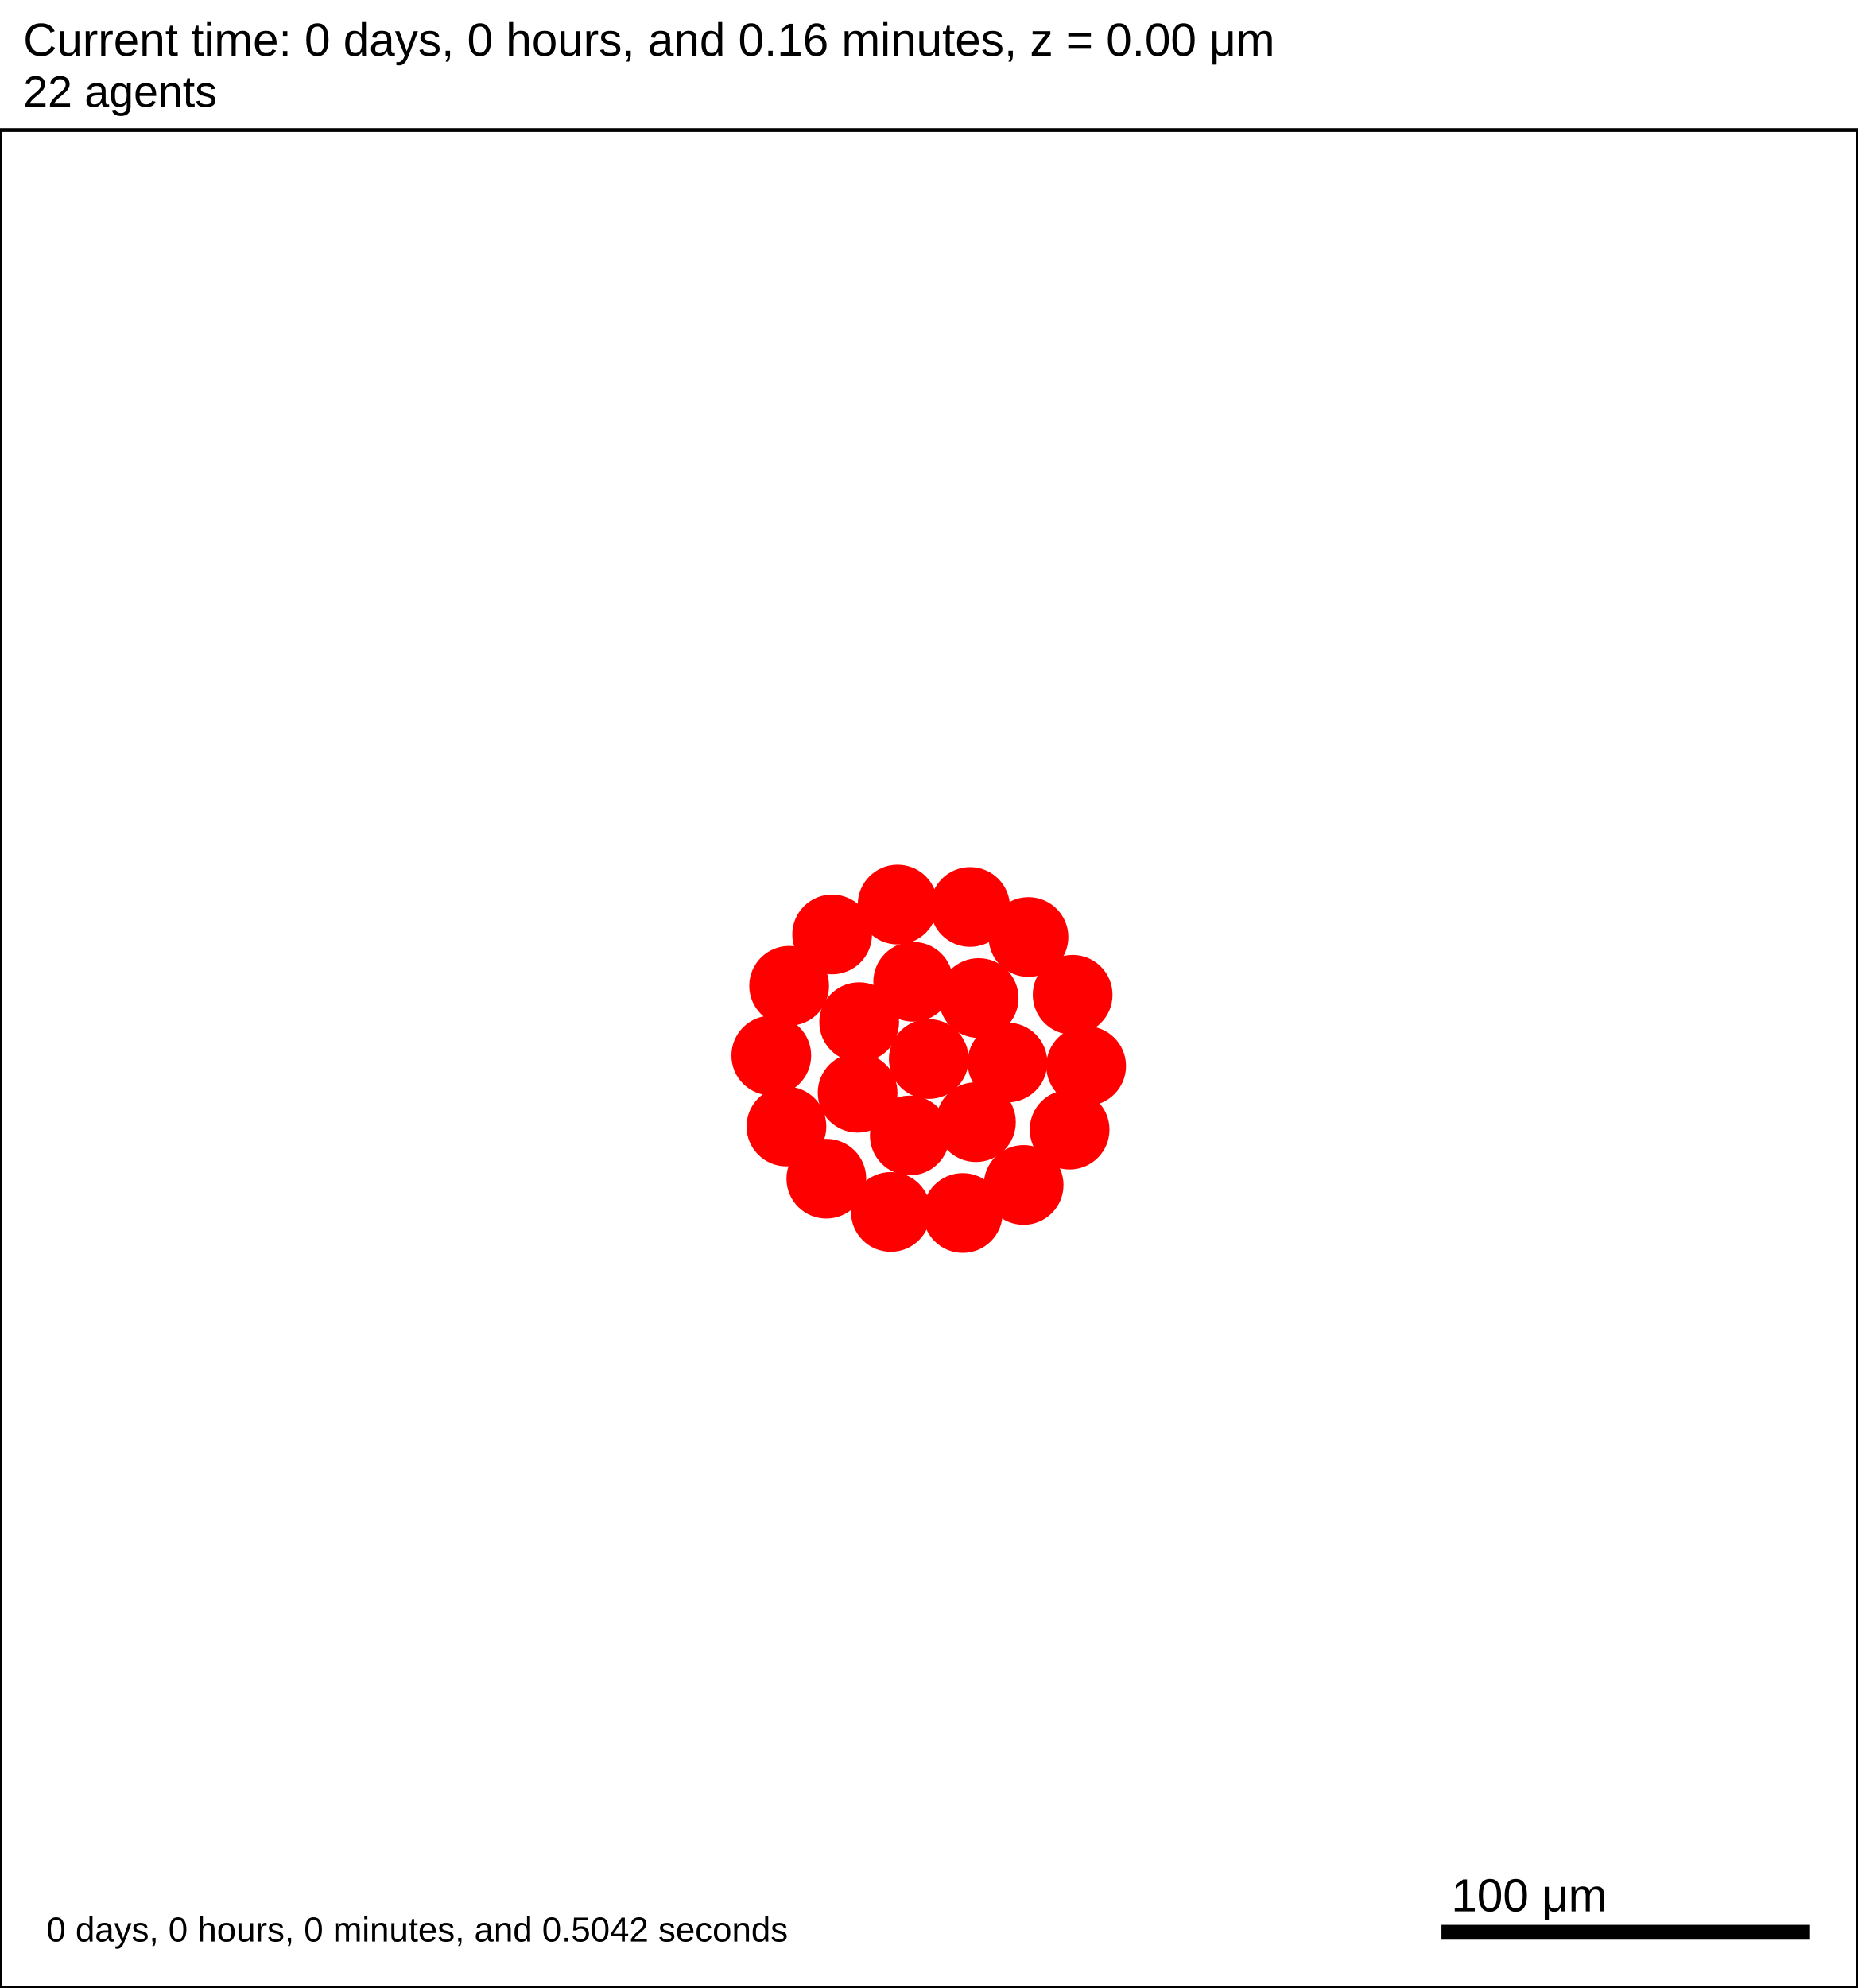
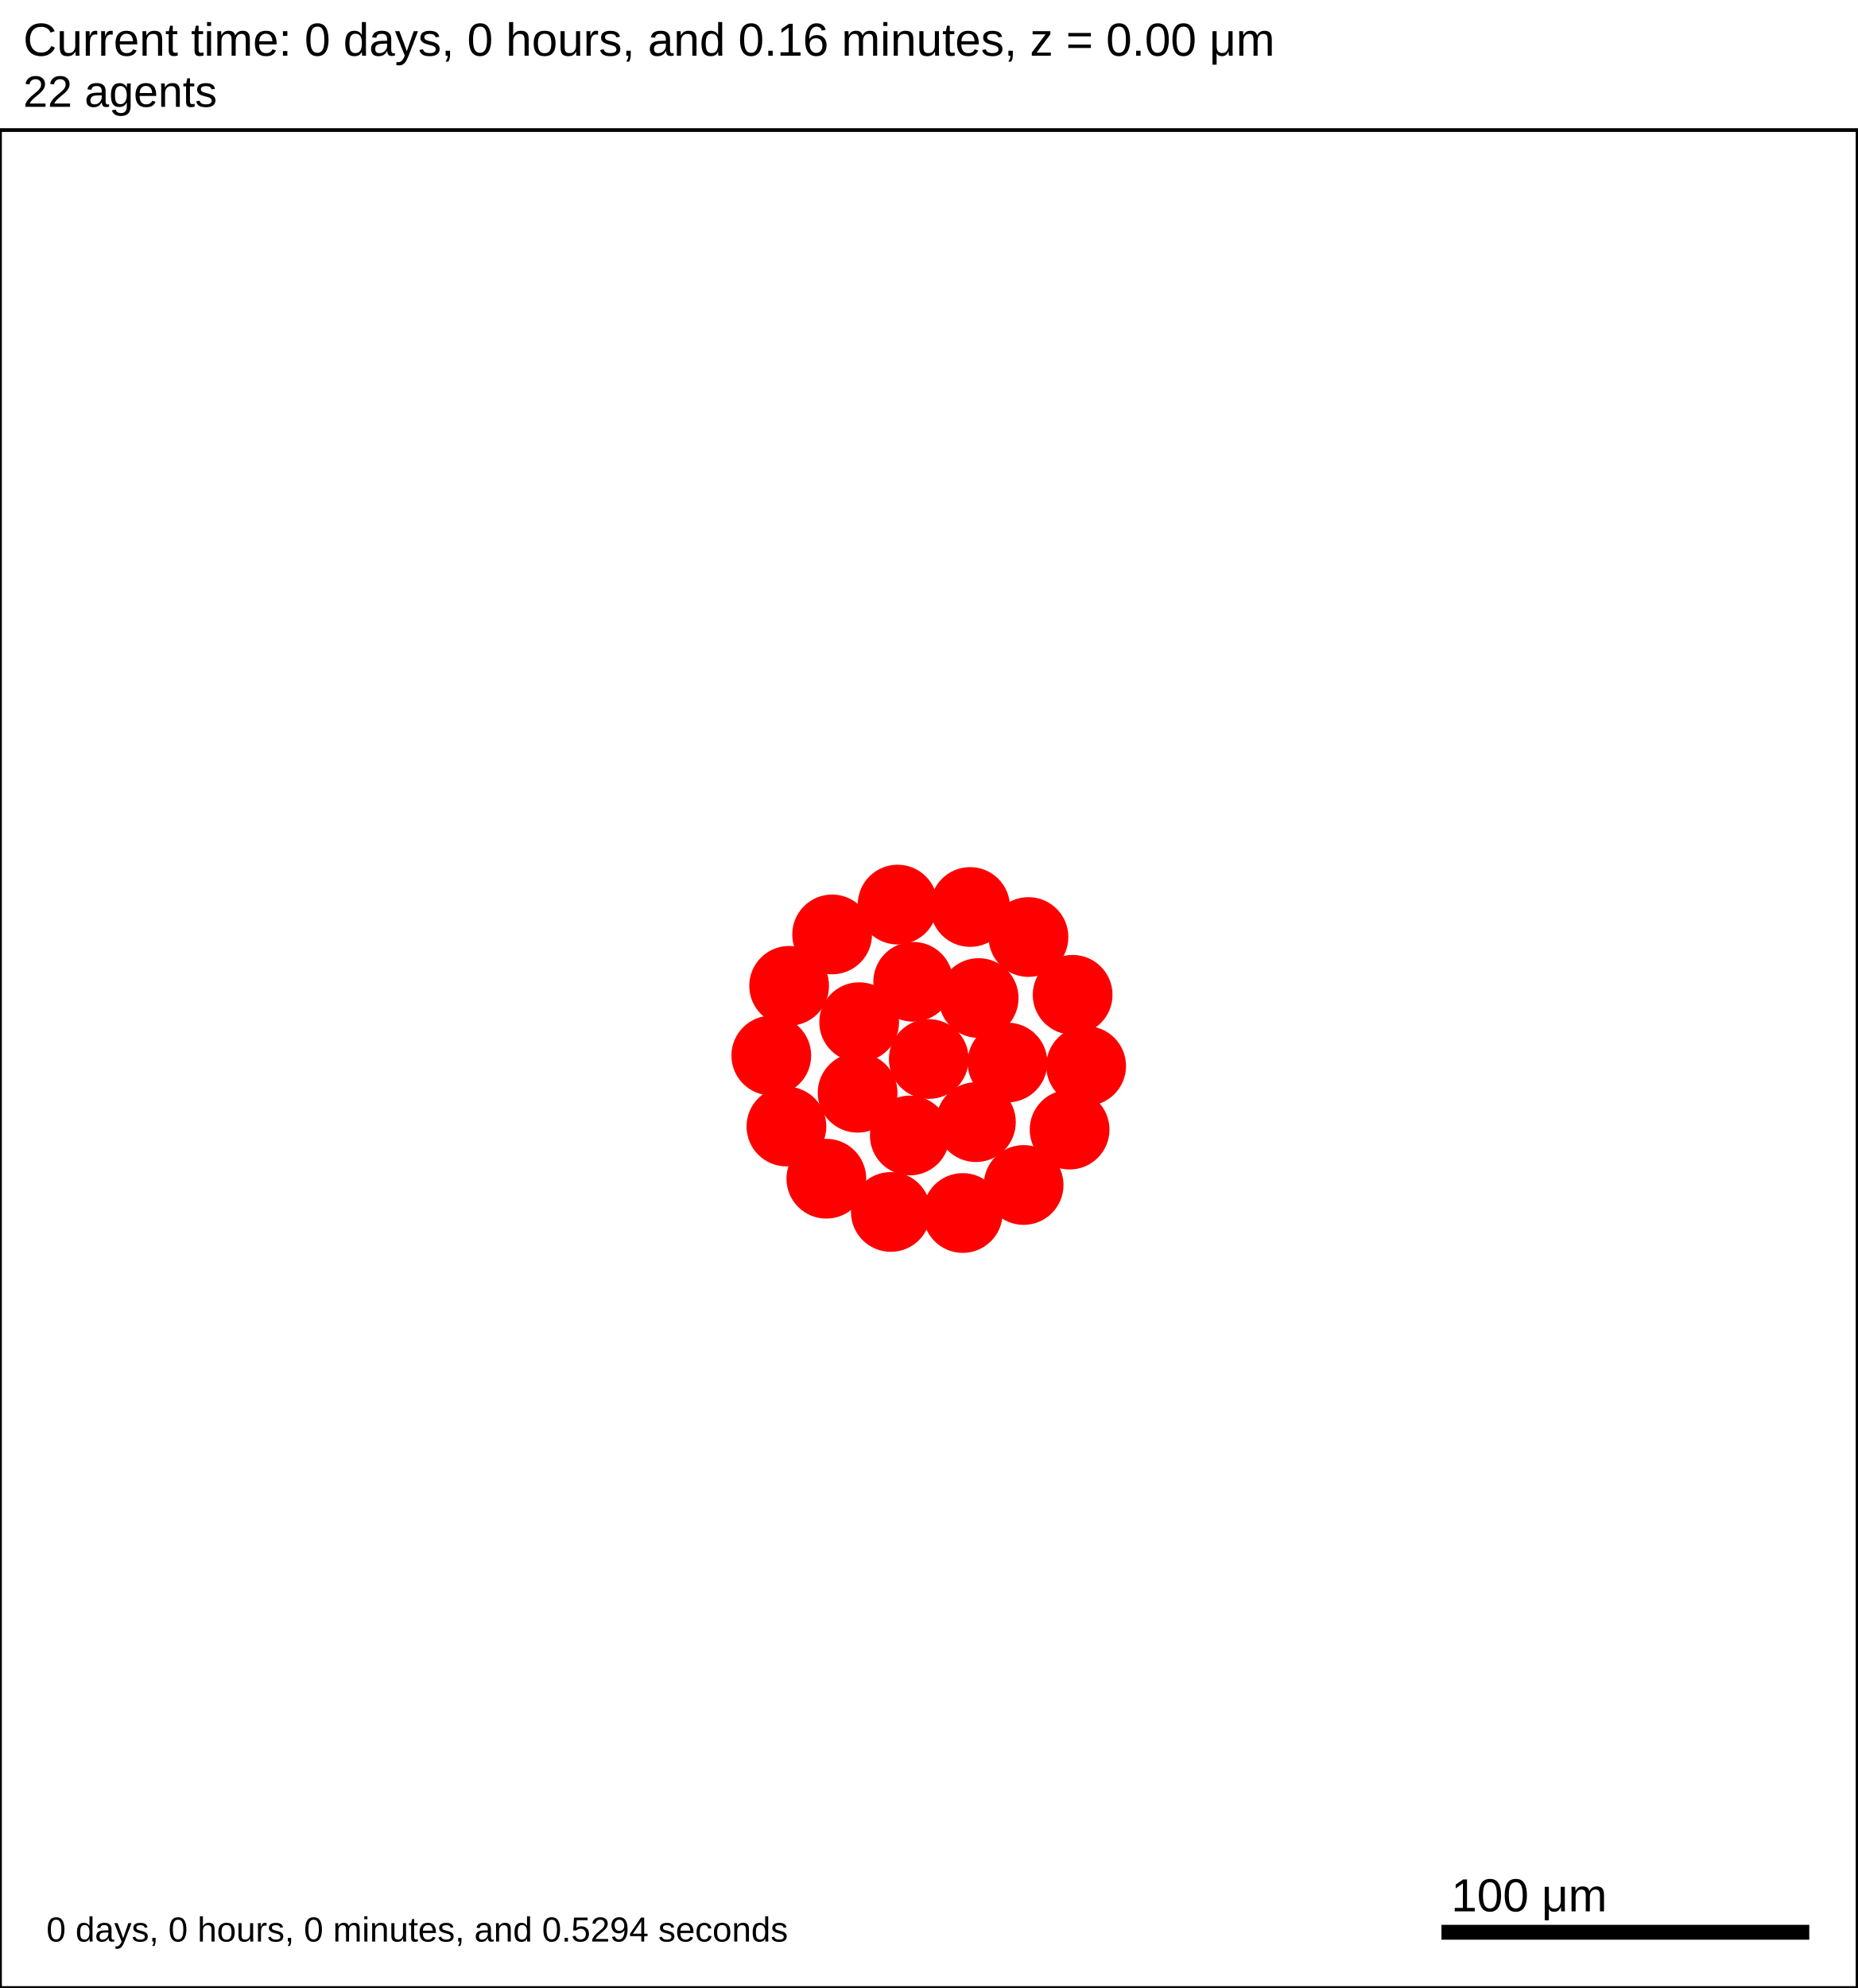
<svg xmlns="http://www.w3.org/2000/svg" version="1.1" width="500" height="535" id="svg2">
  <rect x="0" y="0" width="500" height="535" stroke-width="1" stroke="white" fill="white" />
  <text x="6.25" y="15" font-family="Arial" font-size="12.5" fill="black">
   Current time: 0 days, 0 hours, and 0.16 minutes, z = 0.00 μm
  </text>
  <text x="6.25" y="28.75" font-family="Arial" font-size="11.875" fill="black">
   22 agents
  </text>
  <g id="tissue" transform="translate(0,535) scale(1,-1)">
    <g id="ECM">
  </g>
    <g id="cells">
      <g id="cell0">
        <circle cx="250" cy="250" r="10.482" stroke-width="0.5" stroke="red" fill="red" />
        <circle cx="250" cy="250" r="6.294" stroke-width="0.5" stroke="red" fill="red" />
      </g>
      <g id="cell1">
        <circle cx="230.842" cy="240.923" r="10.482" stroke-width="0.5" stroke="red" fill="red" />
        <circle cx="230.842" cy="240.923" r="6.294" stroke-width="0.5" stroke="red" fill="red" />
      </g>
      <g id="cell2">
        <circle cx="263.426" cy="266.406" r="10.482" stroke-width="0.5" stroke="red" fill="red" />
        <circle cx="263.426" cy="266.406" r="6.294" stroke-width="0.5" stroke="red" fill="red" />
      </g>
      <g id="cell3">
        <circle cx="244.892" cy="229.425" r="10.482" stroke-width="0.5" stroke="red" fill="red" />
        <circle cx="244.892" cy="229.425" r="6.294" stroke-width="0.5" stroke="red" fill="red" />
      </g>
      <g id="cell4">
        <circle cx="245.806" cy="270.781" r="10.482" stroke-width="0.5" stroke="red" fill="red" />
        <circle cx="245.806" cy="270.781" r="6.294" stroke-width="0.5" stroke="red" fill="red" />
      </g>
      <g id="cell5">
        <circle cx="262.688" cy="233.016" r="10.482" stroke-width="0.5" stroke="red" fill="red" />
        <circle cx="262.688" cy="233.016" r="6.294" stroke-width="0.5" stroke="red" fill="red" />
      </g>
      <g id="cell6">
        <circle cx="231.262" cy="259.916" r="10.482" stroke-width="0.5" stroke="red" fill="red" />
        <circle cx="231.262" cy="259.916" r="6.294" stroke-width="0.5" stroke="red" fill="red" />
      </g>
      <g id="cell7">
        <circle cx="271.179" cy="249.063" r="10.482" stroke-width="0.5" stroke="red" fill="red" />
        <circle cx="271.179" cy="249.063" r="6.294" stroke-width="0.5" stroke="red" fill="red" />
      </g>
      <g id="cell8">
        <circle cx="259.148" cy="208.561" r="10.482" stroke-width="0.5" stroke="red" fill="red" />
        <circle cx="259.148" cy="208.561" r="6.294" stroke-width="0.5" stroke="red" fill="red" />
      </g>
      <g id="cell9">
        <circle cx="211.683" cy="231.845" r="10.482" stroke-width="0.5" stroke="red" fill="red" />
        <circle cx="211.683" cy="231.845" r="6.294" stroke-width="0.5" stroke="red" fill="red" />
      </g>
      <g id="cell10">
        <circle cx="223.989" cy="283.53" r="10.482" stroke-width="0.5" stroke="red" fill="red" />
        <circle cx="223.989" cy="283.53" r="6.294" stroke-width="0.5" stroke="red" fill="red" />
      </g>
      <g id="cell11">
        <circle cx="276.837" cy="282.833" r="10.482" stroke-width="0.5" stroke="red" fill="red" />
        <circle cx="276.837" cy="282.833" r="6.294" stroke-width="0.5" stroke="red" fill="red" />
      </g>
      <g id="cell12">
        <circle cx="287.906" cy="231.002" r="10.482" stroke-width="0.5" stroke="red" fill="red" />
        <circle cx="287.906" cy="231.002" r="6.294" stroke-width="0.5" stroke="red" fill="red" />
      </g>
      <g id="cell13">
        <circle cx="239.783" cy="208.849" r="10.482" stroke-width="0.5" stroke="red" fill="red" />
        <circle cx="239.783" cy="208.849" r="6.294" stroke-width="0.5" stroke="red" fill="red" />
      </g>
      <g id="cell14">
        <circle cx="207.61" cy="250.938" r="10.482" stroke-width="0.5" stroke="red" fill="red" />
        <circle cx="207.61" cy="250.938" r="6.294" stroke-width="0.5" stroke="red" fill="red" />
      </g>
      <g id="cell15">
        <circle cx="241.613" cy="291.562" r="10.482" stroke-width="0.5" stroke="red" fill="red" />
        <circle cx="241.613" cy="291.562" r="6.294" stroke-width="0.5" stroke="red" fill="red" />
      </g>
      <g id="cell16">
        <circle cx="288.725" cy="267.282" r="10.482" stroke-width="0.5" stroke="red" fill="red" />
        <circle cx="288.725" cy="267.282" r="6.294" stroke-width="0.5" stroke="red" fill="red" />
      </g>
      <g id="cell17">
        <circle cx="275.531" cy="216.104" r="10.482" stroke-width="0.5" stroke="red" fill="red" />
        <circle cx="275.531" cy="216.104" r="6.294" stroke-width="0.5" stroke="red" fill="red" />
      </g>
      <g id="cell18">
        <circle cx="222.428" cy="217.789" r="10.482" stroke-width="0.5" stroke="red" fill="red" />
        <circle cx="222.428" cy="217.789" r="6.294" stroke-width="0.5" stroke="red" fill="red" />
      </g>
      <g id="cell19">
        <circle cx="212.413" cy="269.699" r="10.482" stroke-width="0.5" stroke="red" fill="red" />
        <circle cx="212.413" cy="269.699" r="6.294" stroke-width="0.5" stroke="red" fill="red" />
      </g>
      <g id="cell20">
        <circle cx="261.124" cy="290.915" r="10.482" stroke-width="0.5" stroke="red" fill="red" />
        <circle cx="261.124" cy="290.915" r="6.294" stroke-width="0.5" stroke="red" fill="red" />
      </g>
      <g id="cell21">
        <circle cx="292.359" cy="248.125" r="10.482" stroke-width="0.5" stroke="red" fill="red" />
        <circle cx="292.359" cy="248.125" r="6.294" stroke-width="0.5" stroke="red" fill="red" />
      </g>
    </g>
  </g>
  <rect x="387.5" y="517.5" width="100" height="5" stroke-width="1" stroke="rgb(255,255,255)" fill="rgb(0,0,0)" />
  <text x="390.625" y="514.375" font-family="Arial" font-size="12.5" fill="black">
   100 μm
  </text>
  <text x="12.5" y="522.5" font-family="Arial" font-size="9.375" fill="black">
-    0 days, 0 hours, 0 minutes, and 0.5042 seconds
+    0 days, 0 hours, 0 minutes, and 0.5294 seconds
  </text>
  <rect x="0" y="35" width="500" height="500" stroke-width="1" stroke="rgb(0,0,0)" fill="none" />
</svg>
